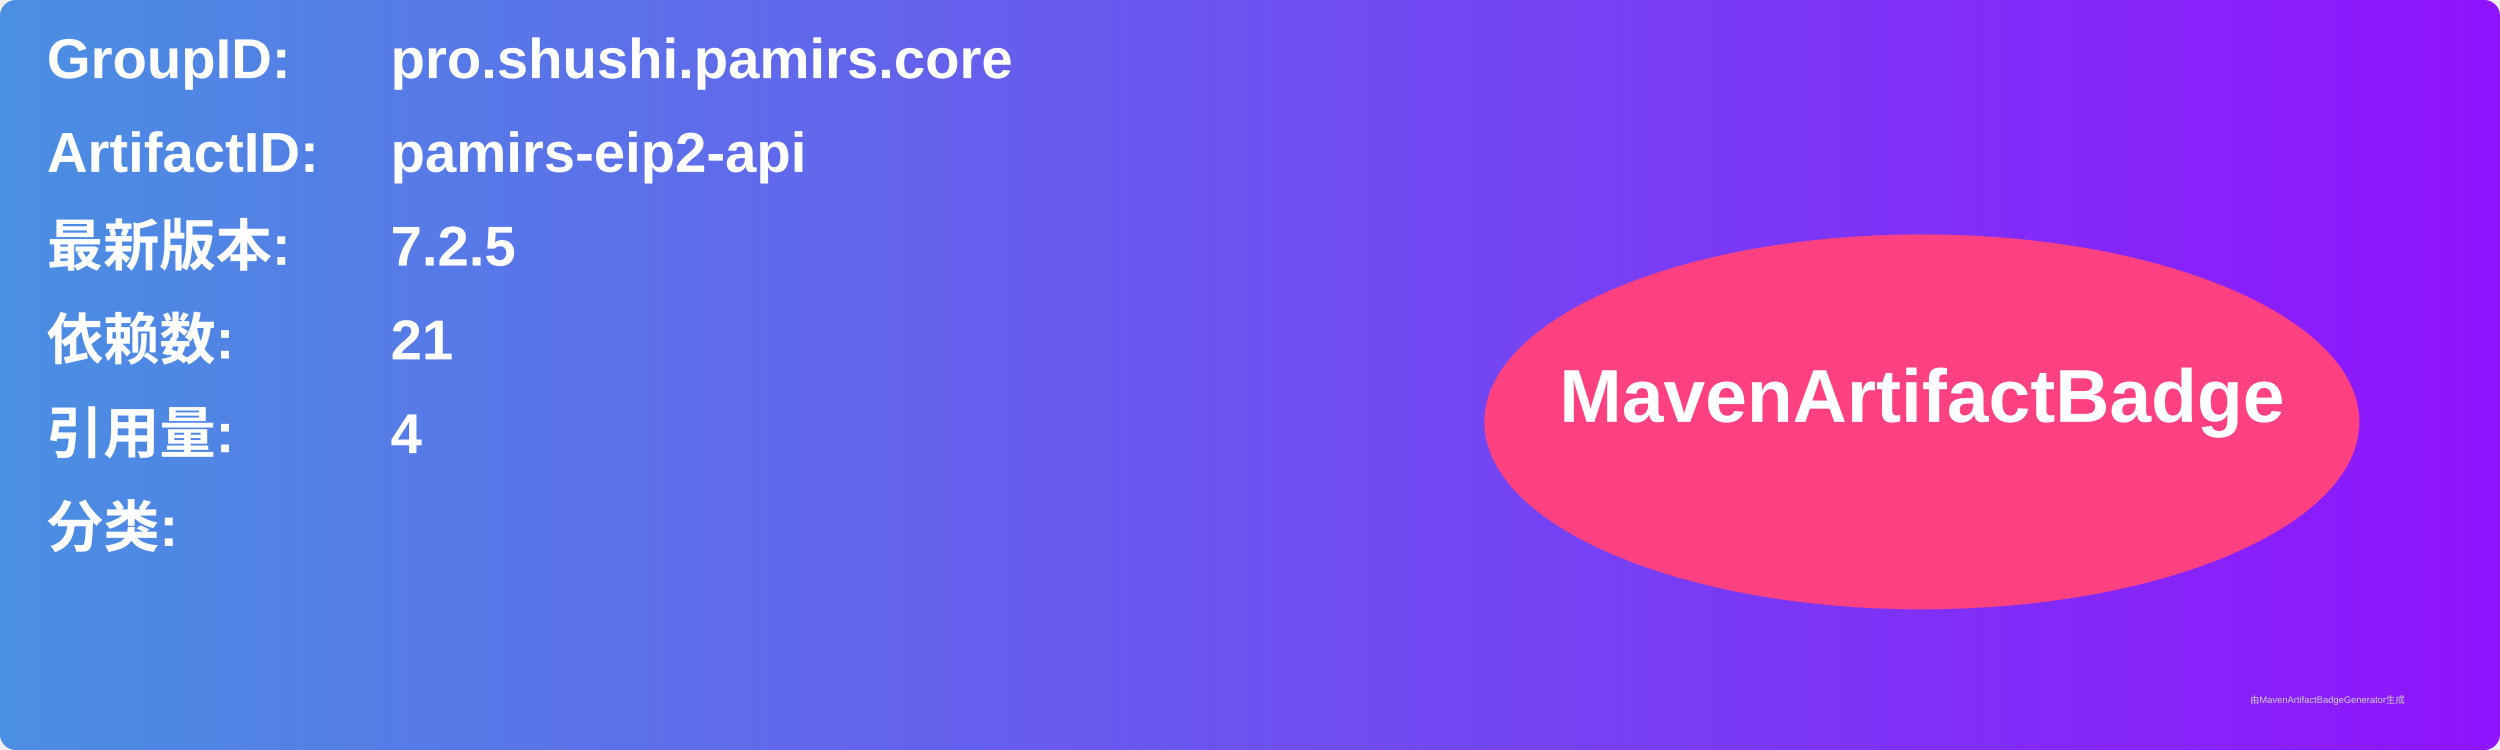
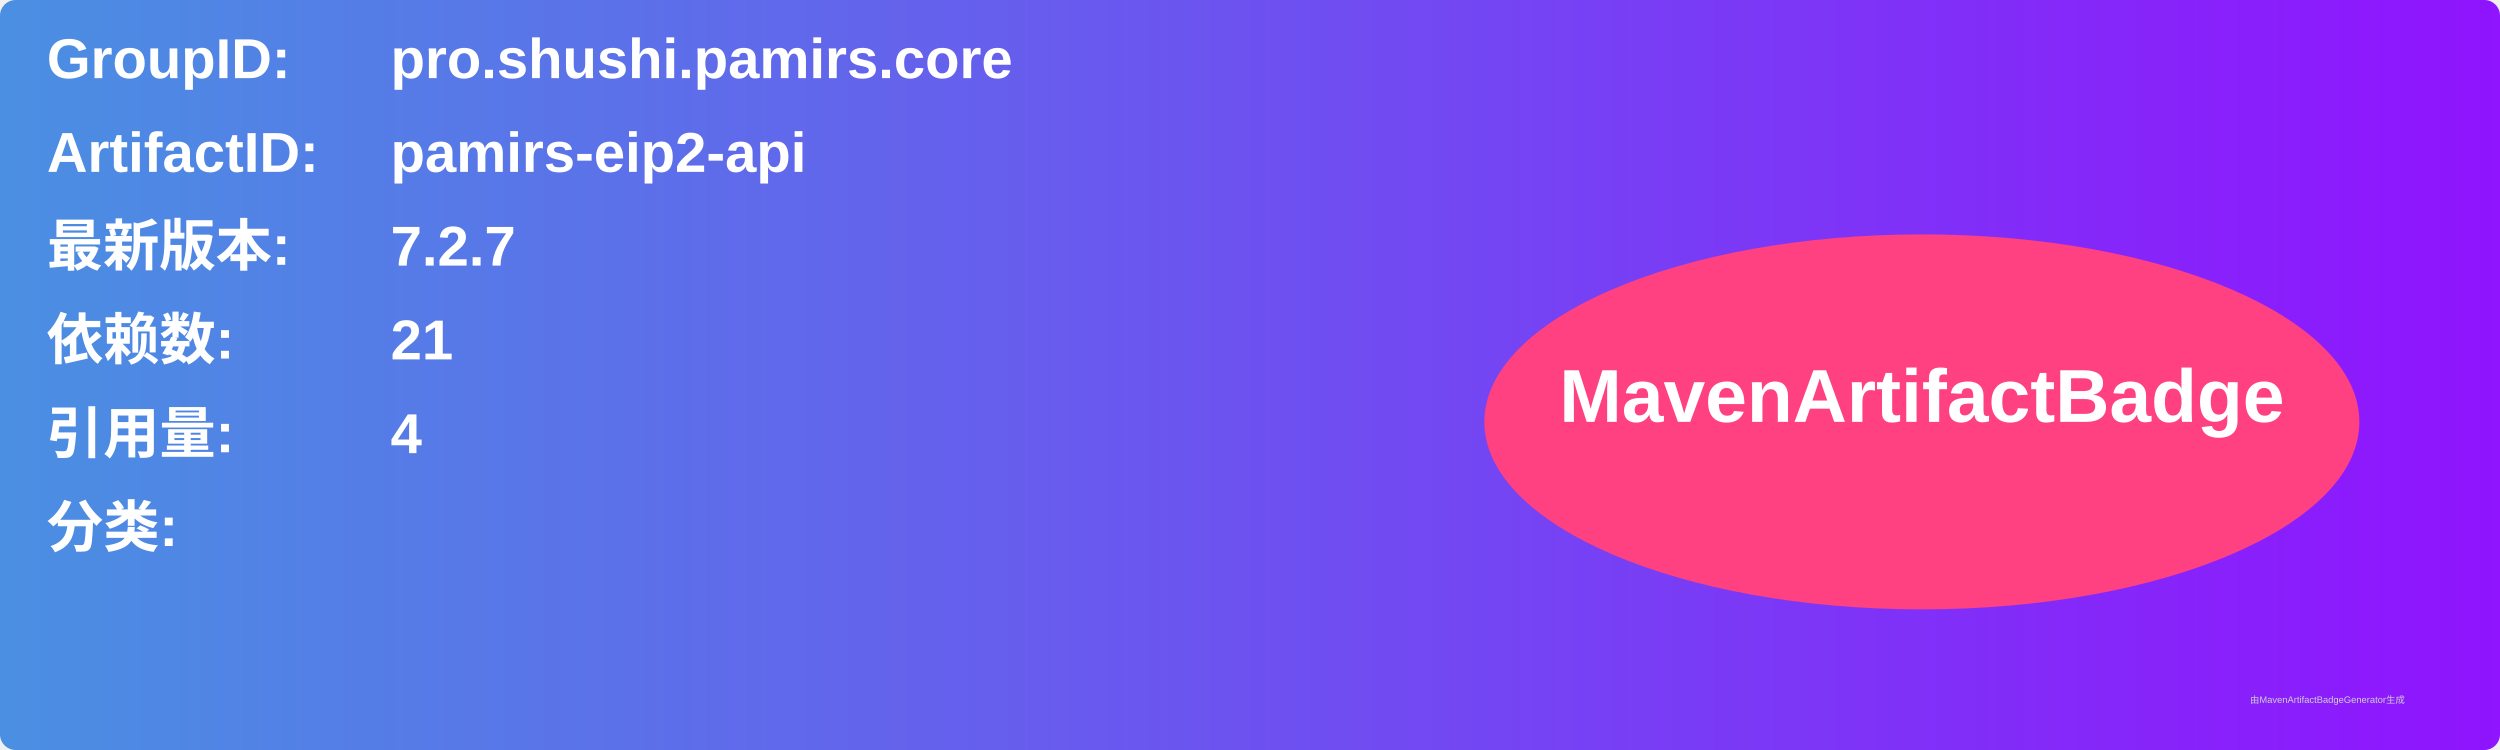
<svg xmlns="http://www.w3.org/2000/svg" width="800" height="240" viewBox="0 0 800 240">
  <linearGradient id="grad" x1="0%" y1="0%" x2="100%" y2="0%">
    <stop offset="0%" stop-color="#4a90e2" />
    <stop offset="100%" stop-color="#9013fe" />
  </linearGradient>
  <rect width="100%" height="100%" rx="5" ry="5" fill="url(#grad)" />
  <g transform="translate(15, 15)">
    <text x="0" y="10" font-family="Arial" font-size="18" fill="white" font-weight="bold" width="260">GroupID:</text>
    <text x="110" y="10" font-family="Arial" font-size="18" fill="white" font-weight="bold" width="460">pro.shushi.pamirs.core</text>
    <text x="0" y="40" font-family="Arial" font-size="18" fill="white" font-weight="bold" width="260">ArtifactID:</text>
    <text x="110" y="40" font-family="Arial" font-size="18" fill="white" font-weight="bold" width="460">pamirs-eip2-api</text>
    <text x="0" y="70" font-family="Arial" font-size="18" fill="white" font-weight="bold">最新版本:</text>
    <text x="110" y="70" font-family="Arial" font-size="18" fill="white" font-weight="bold">
-       <tspan font-weight="bold">7.2.5</tspan>
+       <tspan font-weight="bold">7.2.7</tspan>
    </text>
    <text x="0" y="100" font-family="Arial" font-size="18" fill="white" font-weight="bold">依赖数: </text>
    <text x="110" y="100" font-family="Arial" font-size="18" fill="white">
      <tspan font-weight="bold">21</tspan>
    </text>
    <text x="0" y="130" font-family="Arial" font-size="18" fill="white" font-weight="bold">引用量: </text>
    <text x="110" y="130" font-family="Arial" font-size="18" fill="white">
      <tspan font-weight="bold">4</tspan>
    </text>
    <text x="0" y="160" font-family="Arial" font-size="18" fill="white" font-weight="bold">分类:</text>
    <text x="10" y="190" font-family="Arial" font-size="10" fill="white">
      <tspan font-weight="bold" />
    </text>
    <ellipse cx="600" cy="120" rx="140" ry="60" fill="#ff4081" />
    <text x="600" y="120" text-anchor="middle" font-family="Arial" font-size="24" fill="white" font-weight="bold">MavenArtifactBadge</text>
  </g>
  <text x="720" y="225" font-family="Arial" font-size="3" fill="#d0d0d0">由MavenArtifactBadgeGenerator生成</text>
</svg>
